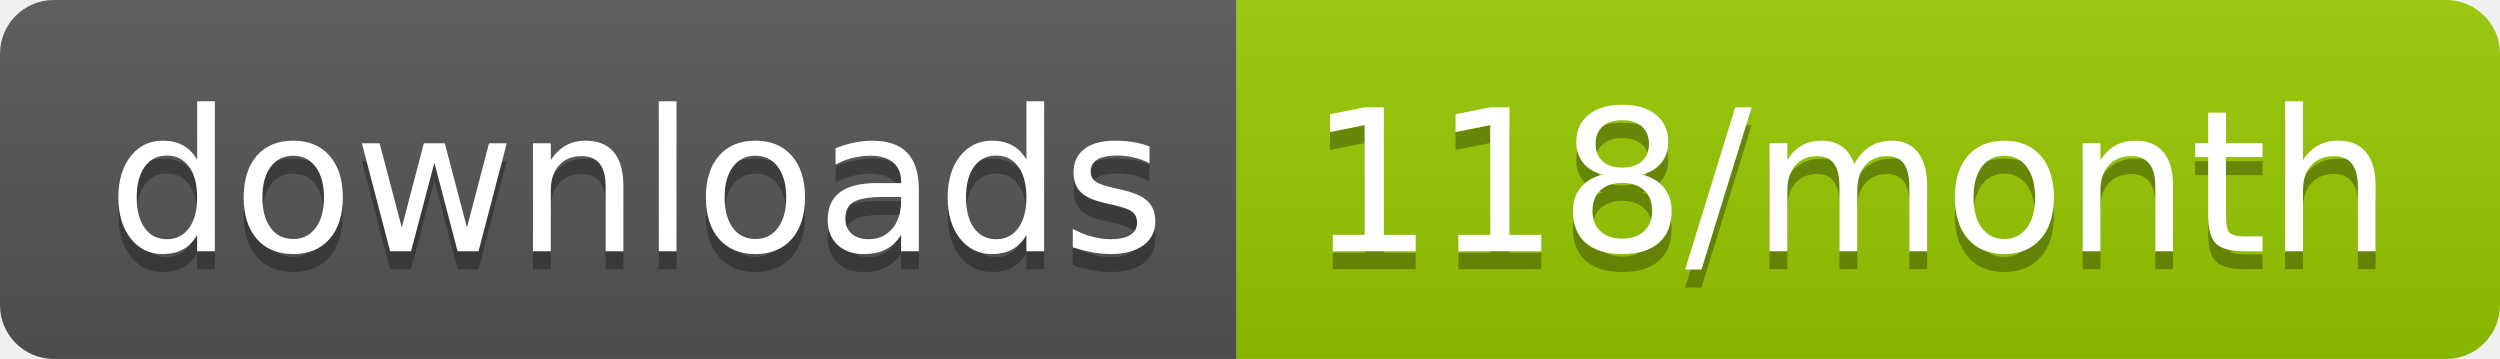
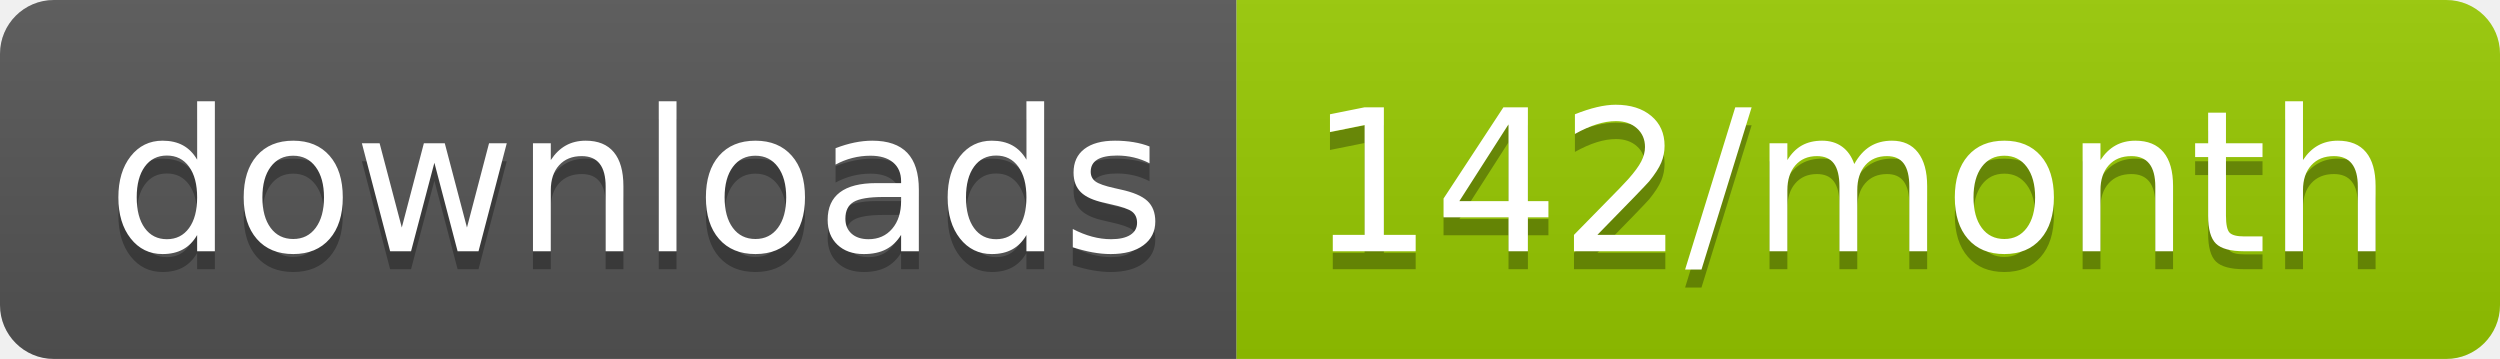
<svg xmlns="http://www.w3.org/2000/svg" width="139.3" height="20">
  <linearGradient id="smooth" x2="0" y2="100%">
    <stop offset="0" stop-color="#bbb" stop-opacity=".1" />
    <stop offset="1" stop-opacity=".1" />
  </linearGradient>
  <clipPath id="round">
    <rect width="139.3" height="20" rx="3" fill="#fff" />
  </clipPath>
  <g clip-path="url(#round)">
    <rect width="68.9" height="20" fill="#555" />
    <rect x="68.9" width="70.4" height="20" fill="#97CA00" />
    <rect width="139.3" height="20" fill="url(#smooth)" />
  </g>
  <g fill="#fff" text-anchor="middle" font-family="DejaVu Sans,Verdana,Geneva,sans-serif" font-size="110">
    <text x="354.5" y="150" fill="#010101" fill-opacity=".3" transform="scale(0.1)" textLength="589.0" lengthAdjust="spacing">downloads</text>
    <text x="354.5" y="140" transform="scale(0.1)" textLength="589.0" lengthAdjust="spacing">downloads</text>
-     <text x="1031.0" y="150" fill="#010101" fill-opacity=".3" transform="scale(0.1)" textLength="604.0" lengthAdjust="spacing">118/month</text>
-     <text x="1031.0" y="140" transform="scale(0.1)" textLength="604.0" lengthAdjust="spacing">118/month</text>
+     <text x="1031.0" y="150" fill="#010101" fill-opacity=".3" transform="scale(0.1)" textLength="604.0" lengthAdjust="spacing">142/month</text>
+     <text x="1031.0" y="140" transform="scale(0.1)" textLength="604.0" lengthAdjust="spacing">142/month</text>
  </g>
</svg>
